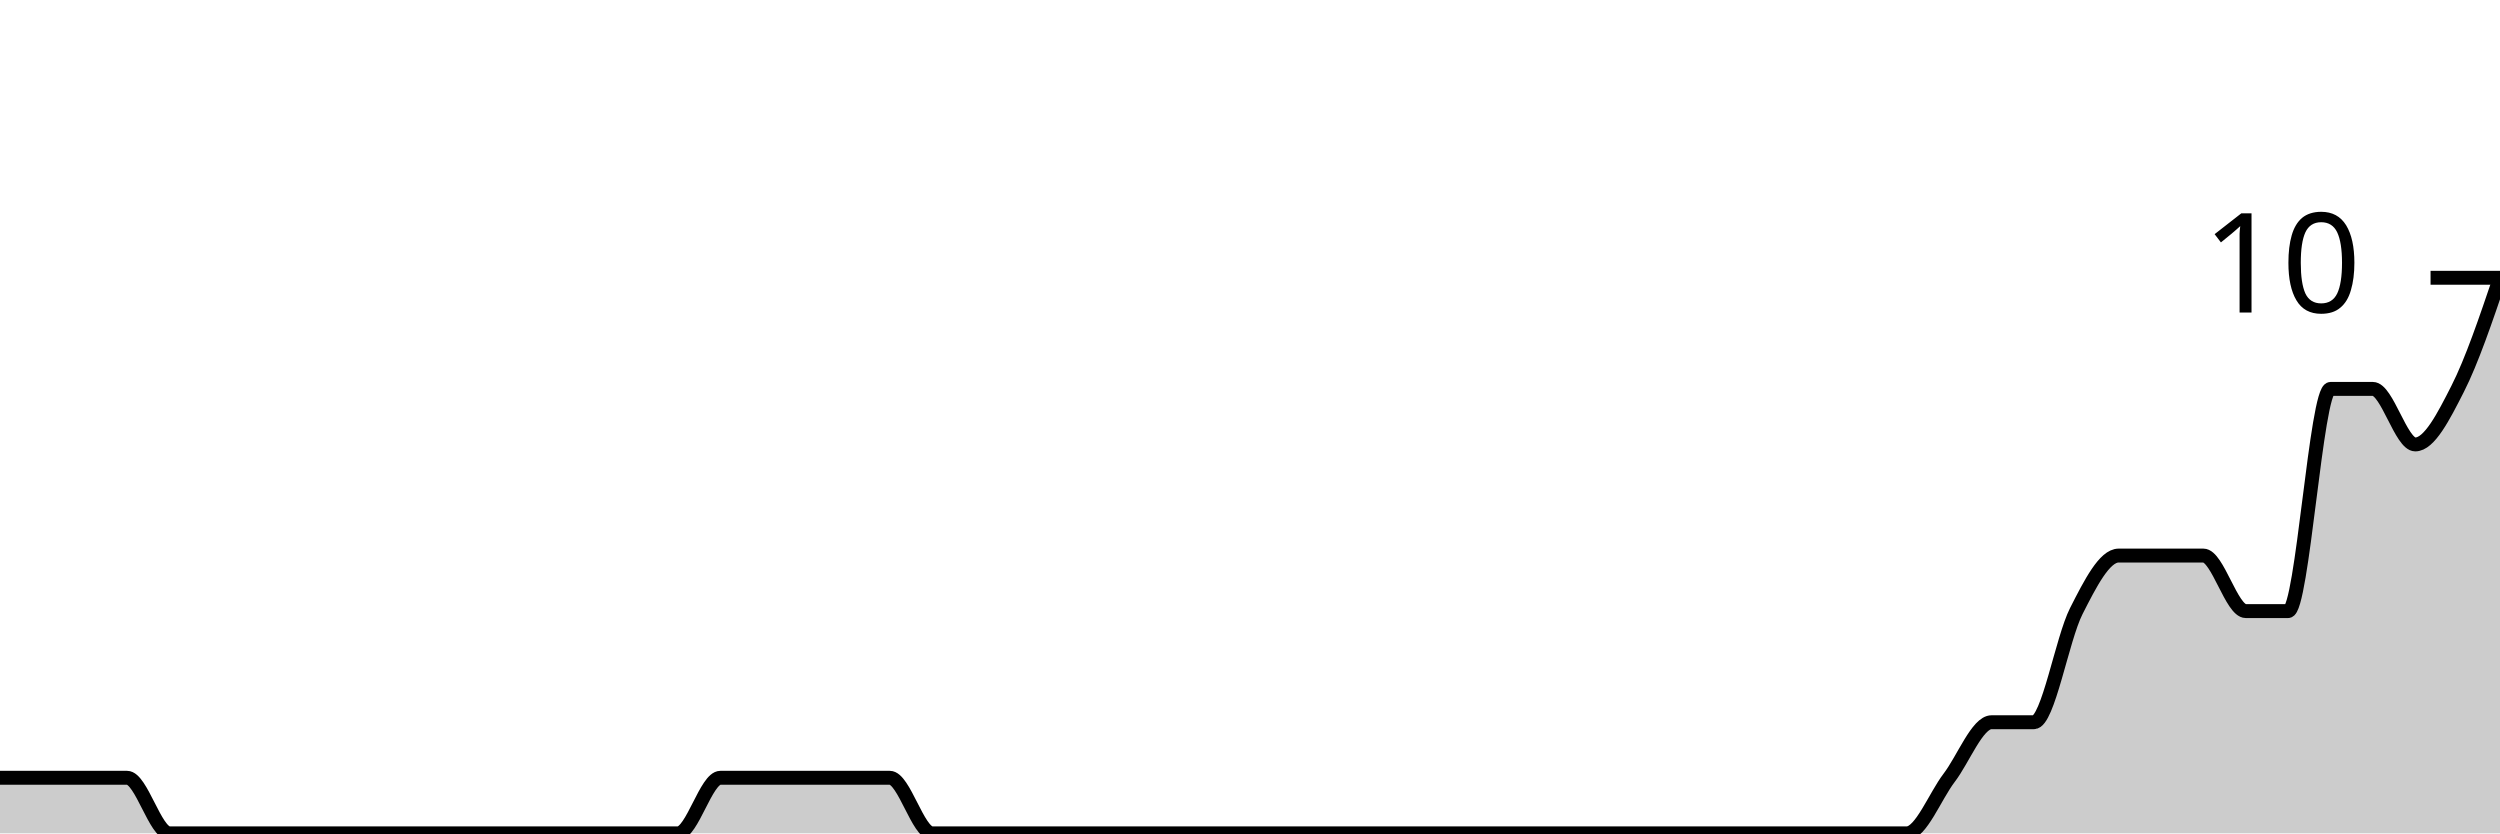
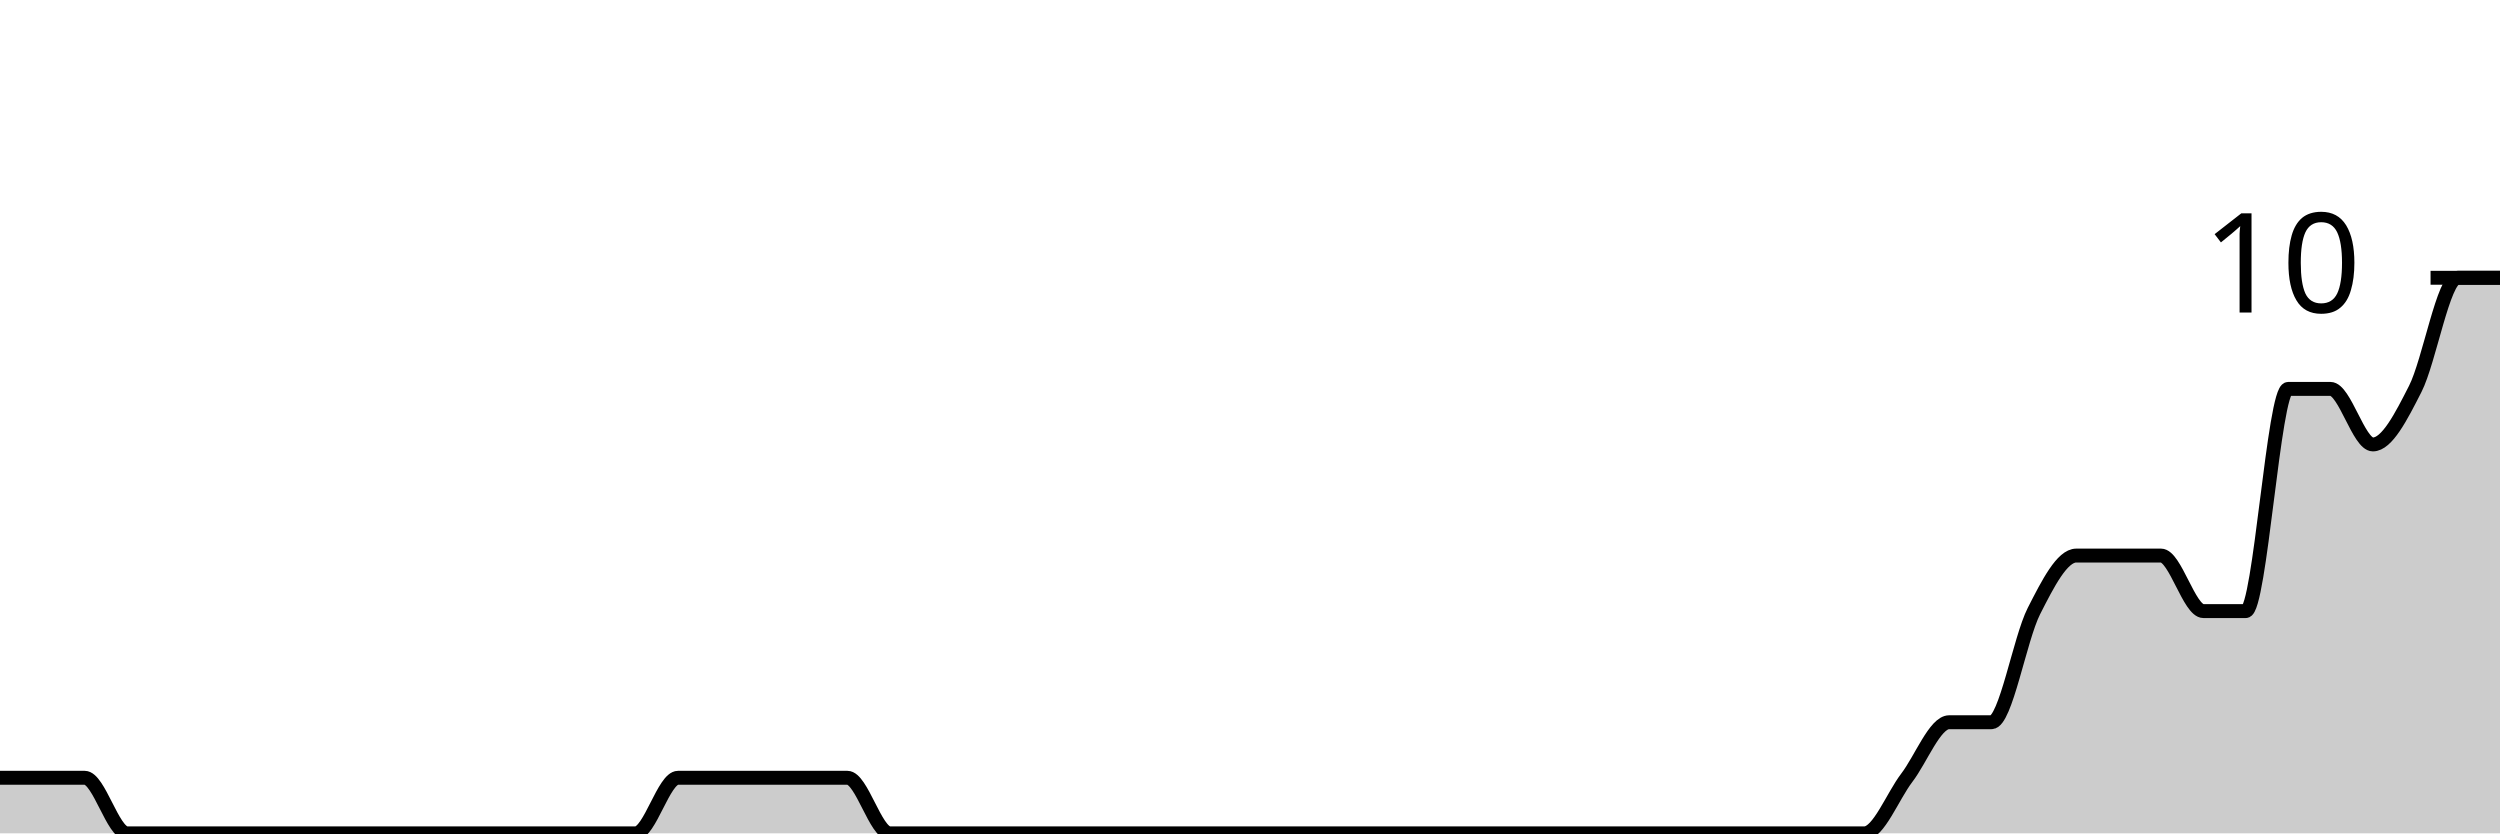
<svg xmlns="http://www.w3.org/2000/svg" viewBox="0 0 180 60">
  <g transform="translate(0,20)">
-     <path class="area" fill="rgba(0, 0, 0, 0.2)" d="M0,36C1.017,36,2.034,36,3.051,36C4.068,36,5.085,36,6.102,36C7.119,36,8.136,36,9.153,36C10.169,36,11.186,40,12.203,40C13.22,40,14.237,40,15.254,40C16.271,40,17.288,40,18.305,40C19.322,40,20.339,40,21.356,40C22.373,40,23.39,40,24.407,40C25.424,40,26.441,40,27.458,40C28.475,40,29.492,40,30.508,40C31.525,40,32.542,40,33.559,40C34.576,40,35.593,40,36.61,40C37.627,40,38.644,40,39.661,40C40.678,40,41.695,40,42.712,40C43.729,40,44.746,40,45.763,40C46.78,40,47.797,40,48.814,40C49.831,40,50.847,36,51.864,36C52.881,36,53.898,36,54.915,36C55.932,36,56.949,36,57.966,36C58.983,36,60,36,61.017,36C62.034,36,63.051,36,64.068,36C65.085,36,66.102,40,67.119,40C68.136,40,69.153,40,70.169,40C71.186,40,72.203,40,73.22,40C74.237,40,75.254,40,76.271,40C77.288,40,78.305,40,79.322,40C80.339,40,81.356,40,82.373,40C83.39,40,84.407,40,85.424,40C86.441,40,87.458,40,88.475,40C89.492,40,90.508,40,91.525,40C92.542,40,93.559,40,94.576,40C95.593,40,96.61,40,97.627,40C98.644,40,99.661,40,100.678,40C101.695,40,102.712,40,103.729,40C104.746,40,105.763,40,106.78,40C107.797,40,108.814,40,109.831,40C110.847,40,111.864,40,112.881,40C113.898,40,114.915,40,115.932,40C116.949,40,117.966,40,118.983,40C120,40,121.017,40,122.034,40C123.051,40,124.068,40,125.085,40C126.102,40,127.119,40,128.136,40C129.153,40,130.169,40,131.186,40C132.203,40,133.22,40,134.237,40C135.254,40,136.271,40,137.288,40C138.305,40,139.322,37.333,140.339,36C141.356,34.667,142.373,32,143.39,32C144.407,32,145.424,32,146.441,32C147.458,32,148.475,26,149.492,24C150.508,22,151.525,20,152.542,20C153.559,20,154.576,20,155.593,20C156.61,20,157.627,20,158.644,20C159.661,20,160.678,24,161.695,24C162.712,24,163.729,24,164.746,24C165.763,24,166.78,8,167.797,8C168.814,8,169.831,8,170.847,8C171.864,8,172.881,12,173.898,12C174.915,12,175.932,10,176.949,8C177.966,6,178.983,3,180,0L180,40C178.983,40,177.966,40,176.949,40C175.932,40,174.915,40,173.898,40C172.881,40,171.864,40,170.847,40C169.831,40,168.814,40,167.797,40C166.78,40,165.763,40,164.746,40C163.729,40,162.712,40,161.695,40C160.678,40,159.661,40,158.644,40C157.627,40,156.61,40,155.593,40C154.576,40,153.559,40,152.542,40C151.525,40,150.508,40,149.492,40C148.475,40,147.458,40,146.441,40C145.424,40,144.407,40,143.39,40C142.373,40,141.356,40,140.339,40C139.322,40,138.305,40,137.288,40C136.271,40,135.254,40,134.237,40C133.22,40,132.203,40,131.186,40C130.169,40,129.153,40,128.136,40C127.119,40,126.102,40,125.085,40C124.068,40,123.051,40,122.034,40C121.017,40,120,40,118.983,40C117.966,40,116.949,40,115.932,40C114.915,40,113.898,40,112.881,40C111.864,40,110.847,40,109.831,40C108.814,40,107.797,40,106.78,40C105.763,40,104.746,40,103.729,40C102.712,40,101.695,40,100.678,40C99.661,40,98.644,40,97.627,40C96.61,40,95.593,40,94.576,40C93.559,40,92.542,40,91.525,40C90.508,40,89.492,40,88.475,40C87.458,40,86.441,40,85.424,40C84.407,40,83.39,40,82.373,40C81.356,40,80.339,40,79.322,40C78.305,40,77.288,40,76.271,40C75.254,40,74.237,40,73.22,40C72.203,40,71.186,40,70.169,40C69.153,40,68.136,40,67.119,40C66.102,40,65.085,40,64.068,40C63.051,40,62.034,40,61.017,40C60,40,58.983,40,57.966,40C56.949,40,55.932,40,54.915,40C53.898,40,52.881,40,51.864,40C50.847,40,49.831,40,48.814,40C47.797,40,46.78,40,45.763,40C44.746,40,43.729,40,42.712,40C41.695,40,40.678,40,39.661,40C38.644,40,37.627,40,36.61,40C35.593,40,34.576,40,33.559,40C32.542,40,31.525,40,30.508,40C29.492,40,28.475,40,27.458,40C26.441,40,25.424,40,24.407,40C23.39,40,22.373,40,21.356,40C20.339,40,19.322,40,18.305,40C17.288,40,16.271,40,15.254,40C14.237,40,13.22,40,12.203,40C11.186,40,10.169,40,9.153,40C8.136,40,7.119,40,6.102,40C5.085,40,4.068,40,3.051,40C2.034,40,1.017,40,0,40Z" />
-     <path class="line" stroke="black" fill="none" d="M0,36C1.017,36,2.034,36,3.051,36C4.068,36,5.085,36,6.102,36C7.119,36,8.136,36,9.153,36C10.169,36,11.186,40,12.203,40C13.22,40,14.237,40,15.254,40C16.271,40,17.288,40,18.305,40C19.322,40,20.339,40,21.356,40C22.373,40,23.39,40,24.407,40C25.424,40,26.441,40,27.458,40C28.475,40,29.492,40,30.508,40C31.525,40,32.542,40,33.559,40C34.576,40,35.593,40,36.61,40C37.627,40,38.644,40,39.661,40C40.678,40,41.695,40,42.712,40C43.729,40,44.746,40,45.763,40C46.78,40,47.797,40,48.814,40C49.831,40,50.847,36,51.864,36C52.881,36,53.898,36,54.915,36C55.932,36,56.949,36,57.966,36C58.983,36,60,36,61.017,36C62.034,36,63.051,36,64.068,36C65.085,36,66.102,40,67.119,40C68.136,40,69.153,40,70.169,40C71.186,40,72.203,40,73.22,40C74.237,40,75.254,40,76.271,40C77.288,40,78.305,40,79.322,40C80.339,40,81.356,40,82.373,40C83.39,40,84.407,40,85.424,40C86.441,40,87.458,40,88.475,40C89.492,40,90.508,40,91.525,40C92.542,40,93.559,40,94.576,40C95.593,40,96.61,40,97.627,40C98.644,40,99.661,40,100.678,40C101.695,40,102.712,40,103.729,40C104.746,40,105.763,40,106.78,40C107.797,40,108.814,40,109.831,40C110.847,40,111.864,40,112.881,40C113.898,40,114.915,40,115.932,40C116.949,40,117.966,40,118.983,40C120,40,121.017,40,122.034,40C123.051,40,124.068,40,125.085,40C126.102,40,127.119,40,128.136,40C129.153,40,130.169,40,131.186,40C132.203,40,133.22,40,134.237,40C135.254,40,136.271,40,137.288,40C138.305,40,139.322,37.333,140.339,36C141.356,34.667,142.373,32,143.39,32C144.407,32,145.424,32,146.441,32C147.458,32,148.475,26,149.492,24C150.508,22,151.525,20,152.542,20C153.559,20,154.576,20,155.593,20C156.61,20,157.627,20,158.644,20C159.661,20,160.678,24,161.695,24C162.712,24,163.729,24,164.746,24C165.763,24,166.78,8,167.797,8C168.814,8,169.831,8,170.847,8C171.864,8,172.881,12,173.898,12C174.915,12,175.932,10,176.949,8C177.966,6,178.983,3,180,0" />
+     <path class="area" fill="rgba(0, 0, 0, 0.2)" d="M0,36C1.017,36,2.034,36,3.051,36C4.068,36,5.085,36,6.102,36C7.119,36,8.136,40,9.153,40C10.169,40,11.186,40,12.203,40C13.22,40,14.237,40,15.254,40C16.271,40,17.288,40,18.305,40C19.322,40,20.339,40,21.356,40C22.373,40,23.39,40,24.407,40C25.424,40,26.441,40,27.458,40C28.475,40,29.492,40,30.508,40C31.525,40,32.542,40,33.559,40C34.576,40,35.593,40,36.61,40C37.627,40,38.644,40,39.661,40C40.678,40,41.695,40,42.712,40C43.729,40,44.746,40,45.763,40C46.78,40,47.797,36,48.814,36C49.831,36,50.847,36,51.864,36C52.881,36,53.898,36,54.915,36C55.932,36,56.949,36,57.966,36C58.983,36,60,36,61.017,36C62.034,36,63.051,40,64.068,40C65.085,40,66.102,40,67.119,40C68.136,40,69.153,40,70.169,40C71.186,40,72.203,40,73.22,40C74.237,40,75.254,40,76.271,40C77.288,40,78.305,40,79.322,40C80.339,40,81.356,40,82.373,40C83.39,40,84.407,40,85.424,40C86.441,40,87.458,40,88.475,40C89.492,40,90.508,40,91.525,40C92.542,40,93.559,40,94.576,40C95.593,40,96.61,40,97.627,40C98.644,40,99.661,40,100.678,40C101.695,40,102.712,40,103.729,40C104.746,40,105.763,40,106.78,40C107.797,40,108.814,40,109.831,40C110.847,40,111.864,40,112.881,40C113.898,40,114.915,40,115.932,40C116.949,40,117.966,40,118.983,40C120,40,121.017,40,122.034,40C123.051,40,124.068,40,125.085,40C126.102,40,127.119,40,128.136,40C129.153,40,130.169,40,131.186,40C132.203,40,133.22,40,134.237,40C135.254,40,136.271,37.333,137.288,36C138.305,34.667,139.322,32,140.339,32C141.356,32,142.373,32,143.39,32C144.407,32,145.424,26,146.441,24C147.458,22,148.475,20,149.492,20C150.508,20,151.525,20,152.542,20C153.559,20,154.576,20,155.593,20C156.61,20,157.627,24,158.644,24C159.661,24,160.678,24,161.695,24C162.712,24,163.729,8,164.746,8C165.763,8,166.78,8,167.797,8C168.814,8,169.831,12,170.847,12C171.864,12,172.881,10,173.898,8C174.915,6,175.932,0,176.949,0C177.966,0,178.983,0,180,0L180,40C178.983,40,177.966,40,176.949,40C175.932,40,174.915,40,173.898,40C172.881,40,171.864,40,170.847,40C169.831,40,168.814,40,167.797,40C166.78,40,165.763,40,164.746,40C163.729,40,162.712,40,161.695,40C160.678,40,159.661,40,158.644,40C157.627,40,156.61,40,155.593,40C154.576,40,153.559,40,152.542,40C151.525,40,150.508,40,149.492,40C148.475,40,147.458,40,146.441,40C145.424,40,144.407,40,143.39,40C142.373,40,141.356,40,140.339,40C139.322,40,138.305,40,137.288,40C136.271,40,135.254,40,134.237,40C133.22,40,132.203,40,131.186,40C130.169,40,129.153,40,128.136,40C127.119,40,126.102,40,125.085,40C124.068,40,123.051,40,122.034,40C121.017,40,120,40,118.983,40C117.966,40,116.949,40,115.932,40C114.915,40,113.898,40,112.881,40C111.864,40,110.847,40,109.831,40C108.814,40,107.797,40,106.78,40C105.763,40,104.746,40,103.729,40C102.712,40,101.695,40,100.678,40C99.661,40,98.644,40,97.627,40C96.61,40,95.593,40,94.576,40C93.559,40,92.542,40,91.525,40C90.508,40,89.492,40,88.475,40C87.458,40,86.441,40,85.424,40C84.407,40,83.39,40,82.373,40C81.356,40,80.339,40,79.322,40C78.305,40,77.288,40,76.271,40C75.254,40,74.237,40,73.22,40C72.203,40,71.186,40,70.169,40C69.153,40,68.136,40,67.119,40C66.102,40,65.085,40,64.068,40C63.051,40,62.034,40,61.017,40C60,40,58.983,40,57.966,40C56.949,40,55.932,40,54.915,40C53.898,40,52.881,40,51.864,40C50.847,40,49.831,40,48.814,40C47.797,40,46.78,40,45.763,40C44.746,40,43.729,40,42.712,40C41.695,40,40.678,40,39.661,40C38.644,40,37.627,40,36.61,40C35.593,40,34.576,40,33.559,40C32.542,40,31.525,40,30.508,40C29.492,40,28.475,40,27.458,40C26.441,40,25.424,40,24.407,40C23.39,40,22.373,40,21.356,40C20.339,40,19.322,40,18.305,40C17.288,40,16.271,40,15.254,40C14.237,40,13.22,40,12.203,40C11.186,40,10.169,40,9.153,40C8.136,40,7.119,40,6.102,40C5.085,40,4.068,40,3.051,40C2.034,40,1.017,40,0,40Z" />
+     <path class="line" stroke="black" fill="none" d="M0,36C1.017,36,2.034,36,3.051,36C4.068,36,5.085,36,6.102,36C7.119,36,8.136,40,9.153,40C10.169,40,11.186,40,12.203,40C13.22,40,14.237,40,15.254,40C16.271,40,17.288,40,18.305,40C19.322,40,20.339,40,21.356,40C22.373,40,23.39,40,24.407,40C25.424,40,26.441,40,27.458,40C28.475,40,29.492,40,30.508,40C31.525,40,32.542,40,33.559,40C34.576,40,35.593,40,36.61,40C37.627,40,38.644,40,39.661,40C40.678,40,41.695,40,42.712,40C43.729,40,44.746,40,45.763,40C46.78,40,47.797,36,48.814,36C49.831,36,50.847,36,51.864,36C52.881,36,53.898,36,54.915,36C55.932,36,56.949,36,57.966,36C58.983,36,60,36,61.017,36C62.034,36,63.051,40,64.068,40C65.085,40,66.102,40,67.119,40C68.136,40,69.153,40,70.169,40C71.186,40,72.203,40,73.22,40C74.237,40,75.254,40,76.271,40C77.288,40,78.305,40,79.322,40C80.339,40,81.356,40,82.373,40C83.39,40,84.407,40,85.424,40C86.441,40,87.458,40,88.475,40C89.492,40,90.508,40,91.525,40C92.542,40,93.559,40,94.576,40C95.593,40,96.61,40,97.627,40C98.644,40,99.661,40,100.678,40C101.695,40,102.712,40,103.729,40C104.746,40,105.763,40,106.78,40C107.797,40,108.814,40,109.831,40C110.847,40,111.864,40,112.881,40C113.898,40,114.915,40,115.932,40C116.949,40,117.966,40,118.983,40C120,40,121.017,40,122.034,40C123.051,40,124.068,40,125.085,40C126.102,40,127.119,40,128.136,40C129.153,40,130.169,40,131.186,40C132.203,40,133.22,40,134.237,40C135.254,40,136.271,37.333,137.288,36C138.305,34.667,139.322,32,140.339,32C141.356,32,142.373,32,143.39,32C144.407,32,145.424,26,146.441,24C147.458,22,148.475,20,149.492,20C150.508,20,151.525,20,152.542,20C153.559,20,154.576,20,155.593,20C156.61,20,157.627,24,158.644,24C159.661,24,160.678,24,161.695,24C162.712,24,163.729,8,164.746,8C165.763,8,166.78,8,167.797,8C168.814,8,169.831,12,170.847,12C171.864,12,172.881,10,173.898,8C174.915,6,175.932,0,176.949,0C177.966,0,178.983,0,180,0" />
    <path class="axis-ceiling" stroke-width="1" stroke="black" fill="none" d="M175,0L180,0" />
    <text class="axis-ceiling-label" font-family="sans-serif" text-anchor="end" font-size="10px" x="170" y="2.5">10</text>
  </g>
</svg>
